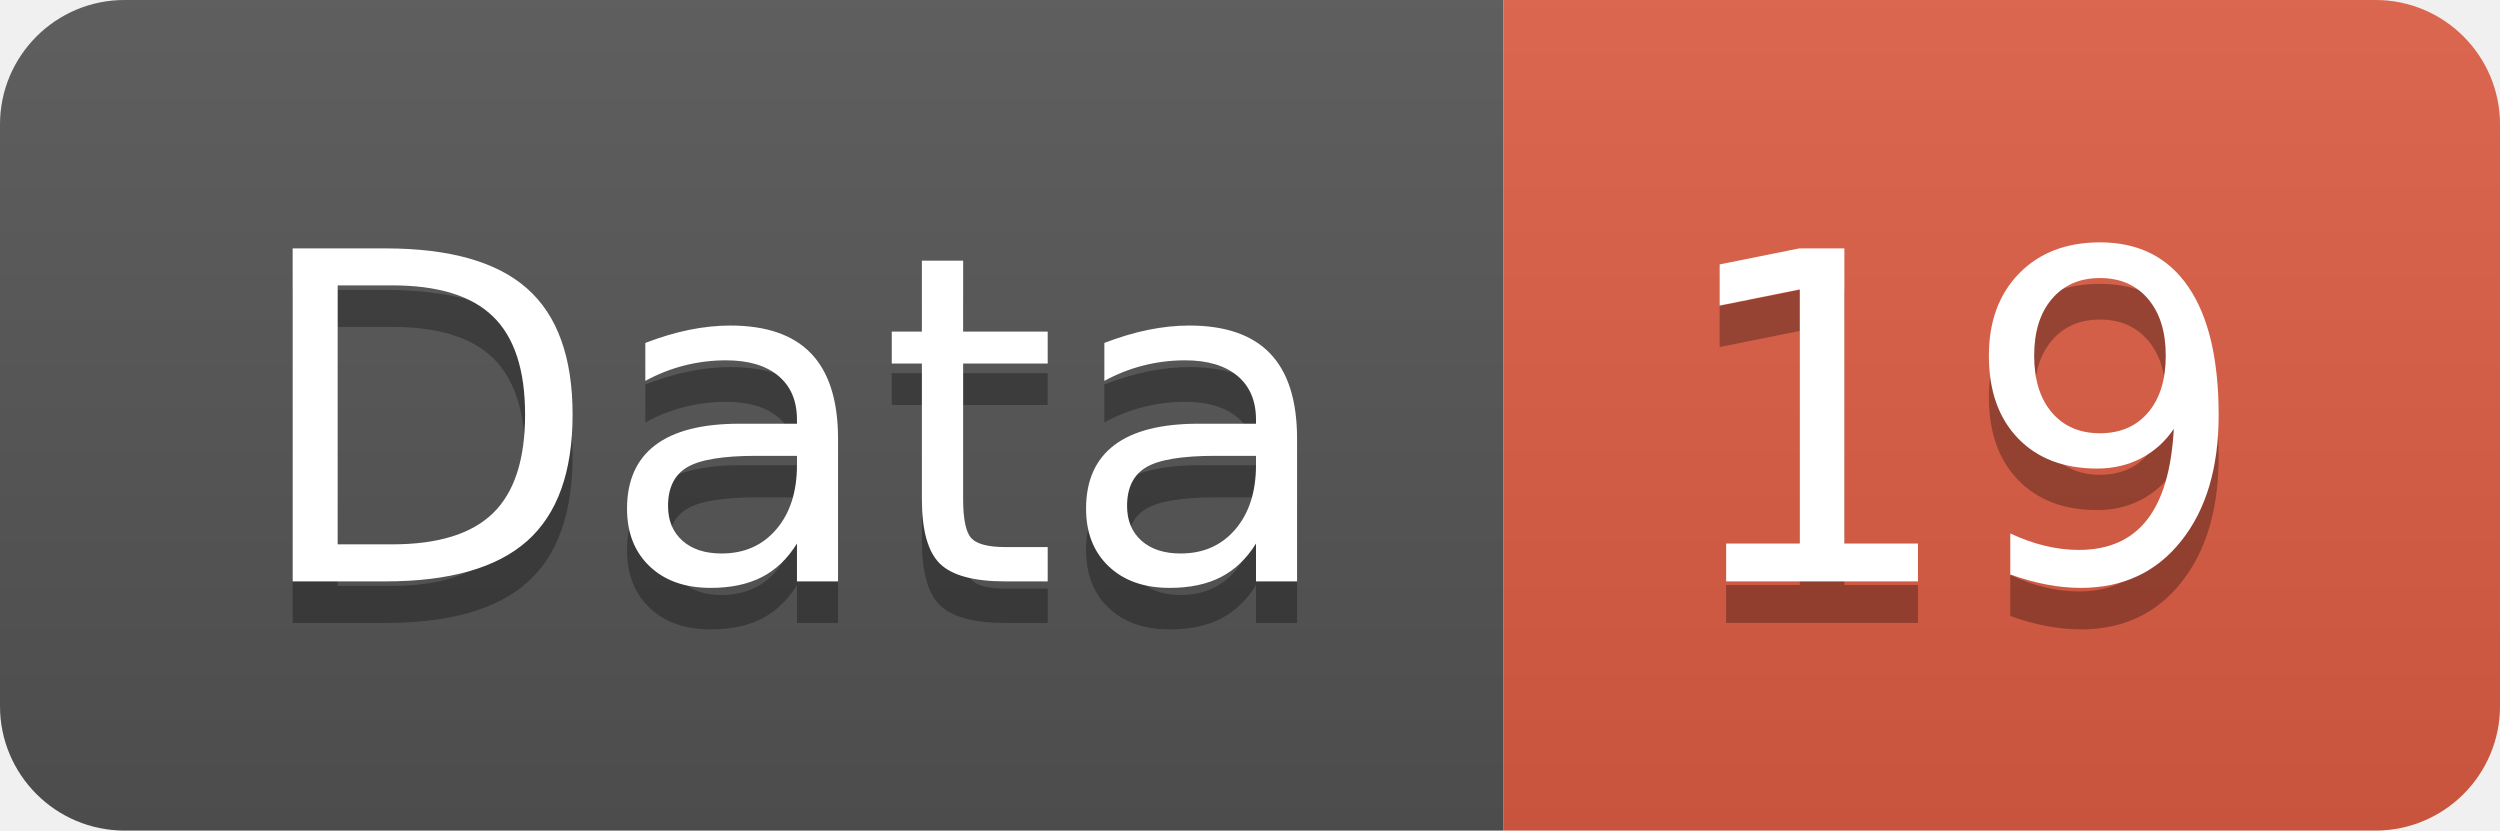
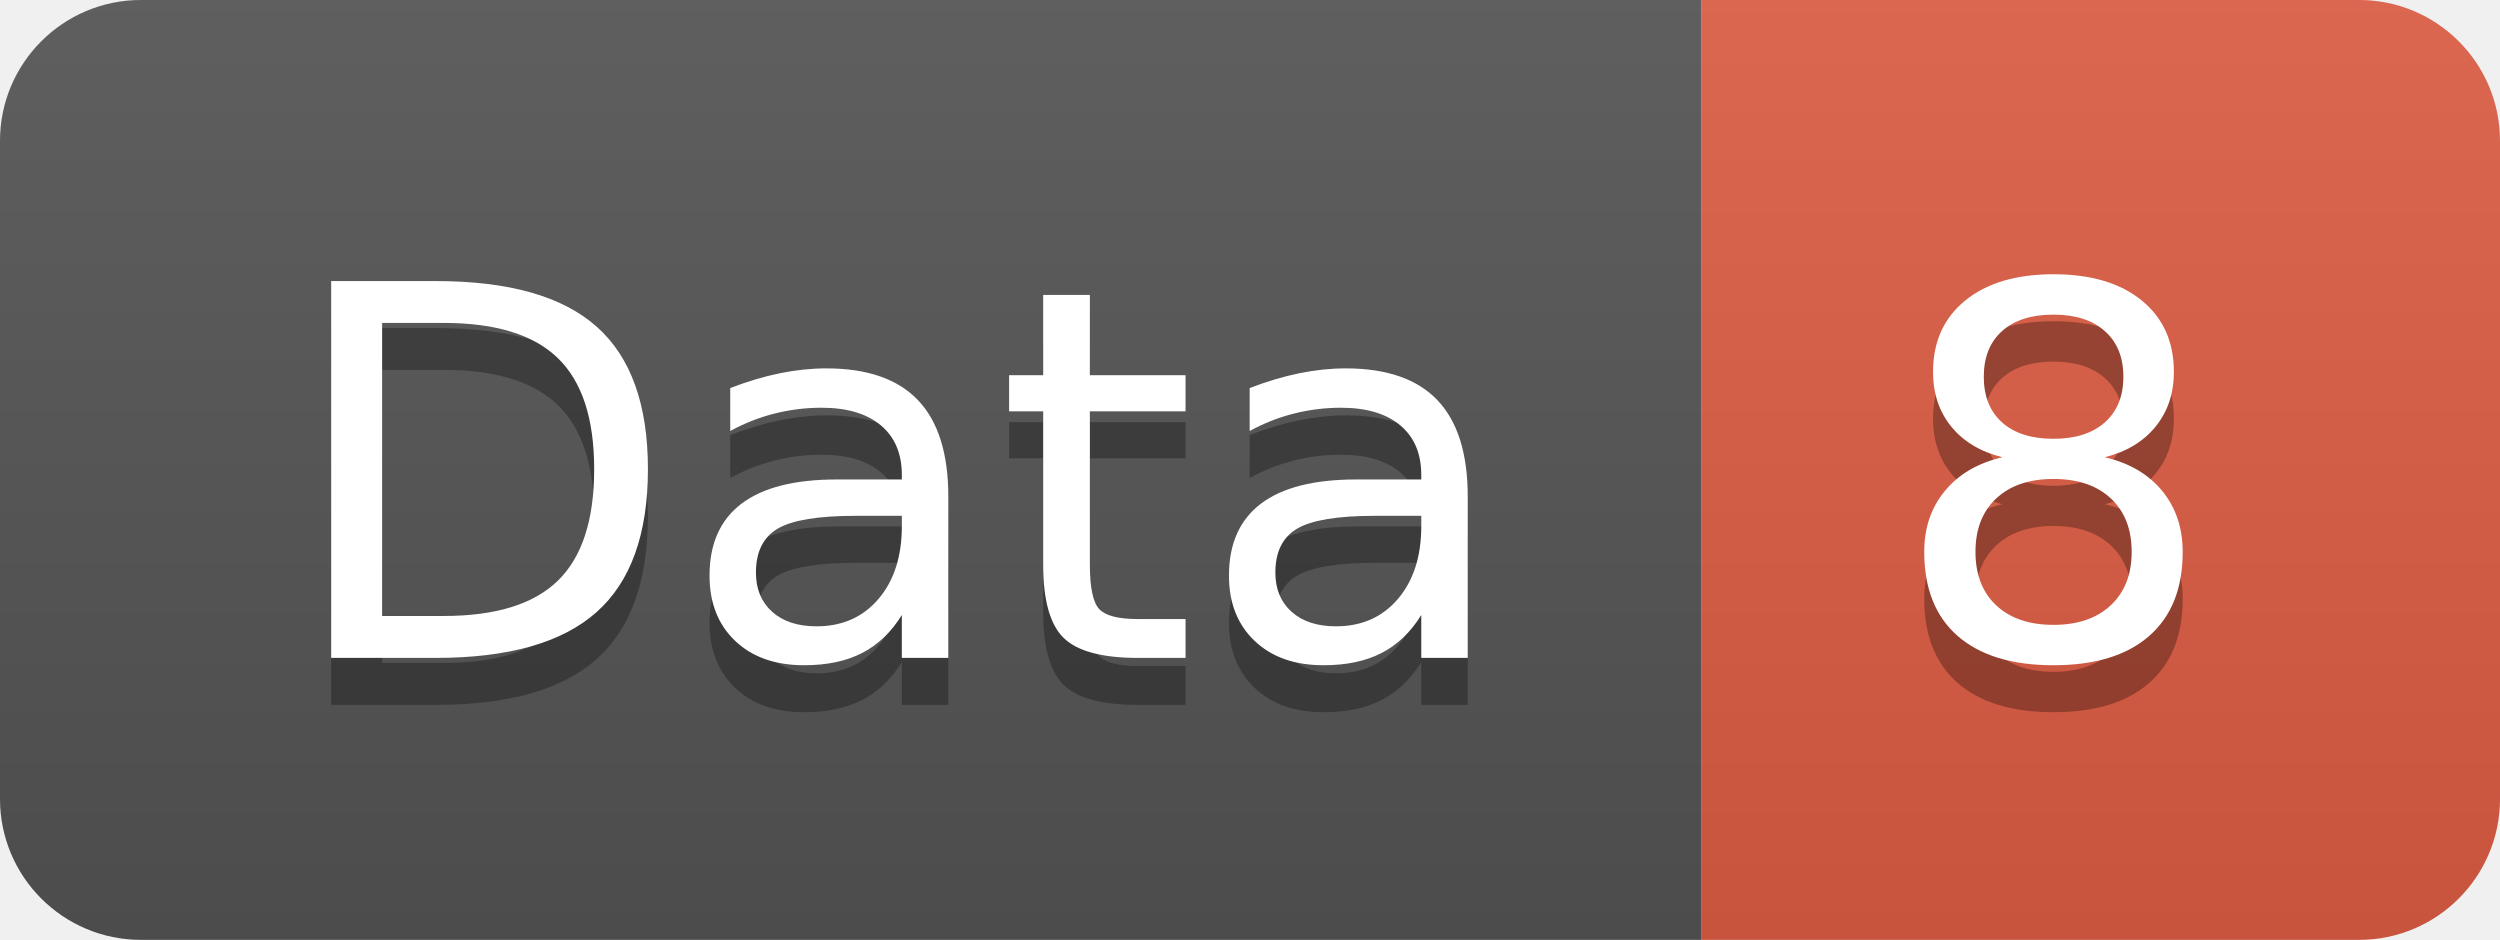
- <svg xmlns="http://www.w3.org/2000/svg" width="60.2" height="20">
+ <svg xmlns="http://www.w3.org/2000/svg" width="53.2" height="20">
  <linearGradient id="smooth" x2="0" y2="100%">
    <stop offset="0" stop-color="#bbb" stop-opacity=".1" />
    <stop offset="1" stop-opacity=".1" />
  </linearGradient>
  <clipPath id="round">
-     <rect width="60.2" height="20" rx="3" fill="#fff" />
+     <rect width="53.2" height="20" rx="3" fill="#fff" />
  </clipPath>
  <g clip-path="url(#round)">
    <rect width="36.2" height="20" fill="#555" />
-     <rect x="36.2" width="24.0" height="20" fill="#e05d44" />
-     <rect width="60.2" height="20" fill="url(#smooth)" />
+     <rect x="36.2" width="17.0" height="20" fill="#e05d44" />
+     <rect width="53.2" height="20" fill="url(#smooth)" />
  </g>
  <g fill="#fff" text-anchor="middle" font-family="DejaVu Sans,Verdana,Geneva,sans-serif" font-size="110">
    <text x="191.0" y="150" fill="#010101" fill-opacity=".3" transform="scale(0.1)" textLength="262.0" lengthAdjust="spacing">Data</text>
    <text x="191.0" y="140" transform="scale(0.1)" textLength="262.0" lengthAdjust="spacing">Data</text>
-     <text x="472.0" y="150" fill="#010101" fill-opacity=".3" transform="scale(0.1)" textLength="140.0" lengthAdjust="spacing">19</text>
-     <text x="472.0" y="140" transform="scale(0.1)" textLength="140.0" lengthAdjust="spacing">19</text>
+     <text x="437.0" y="150" fill="#010101" fill-opacity=".3" transform="scale(0.1)" textLength="70.0" lengthAdjust="spacing">8</text>
+     <text x="437.0" y="140" transform="scale(0.1)" textLength="70.0" lengthAdjust="spacing">8</text>
  </g>
</svg>
